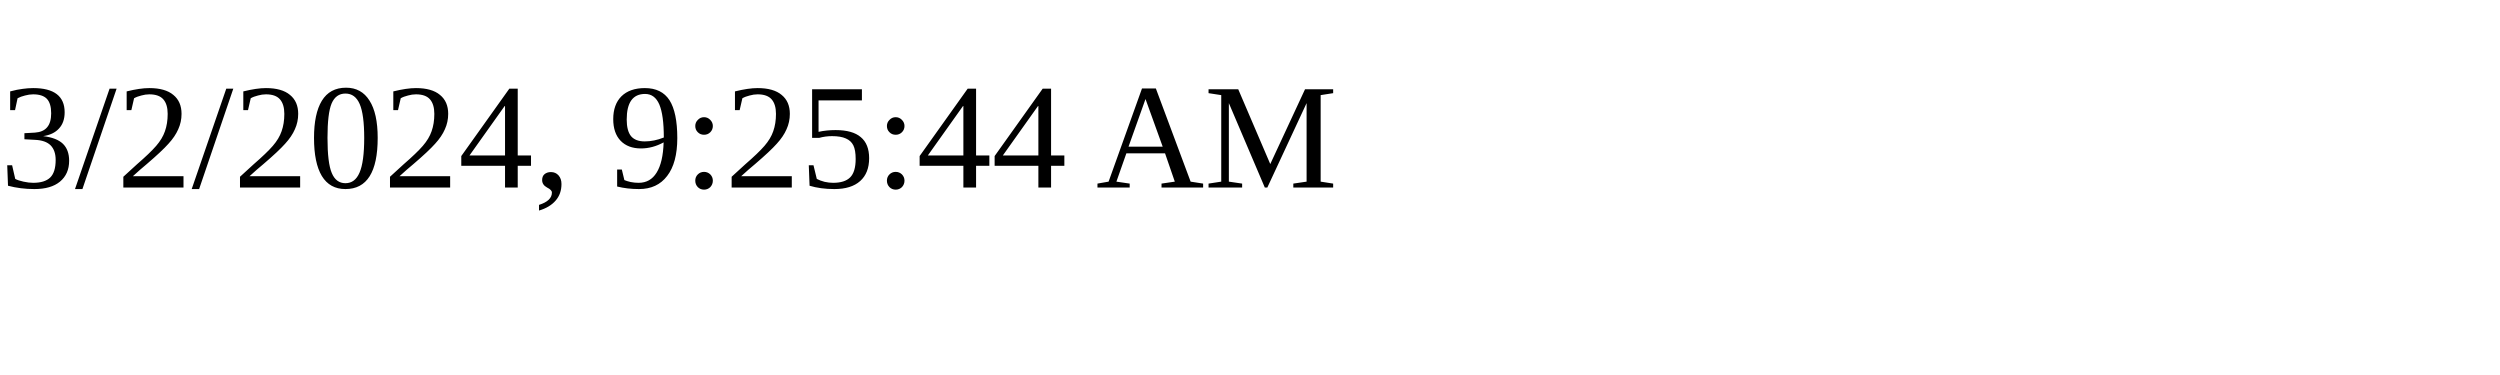
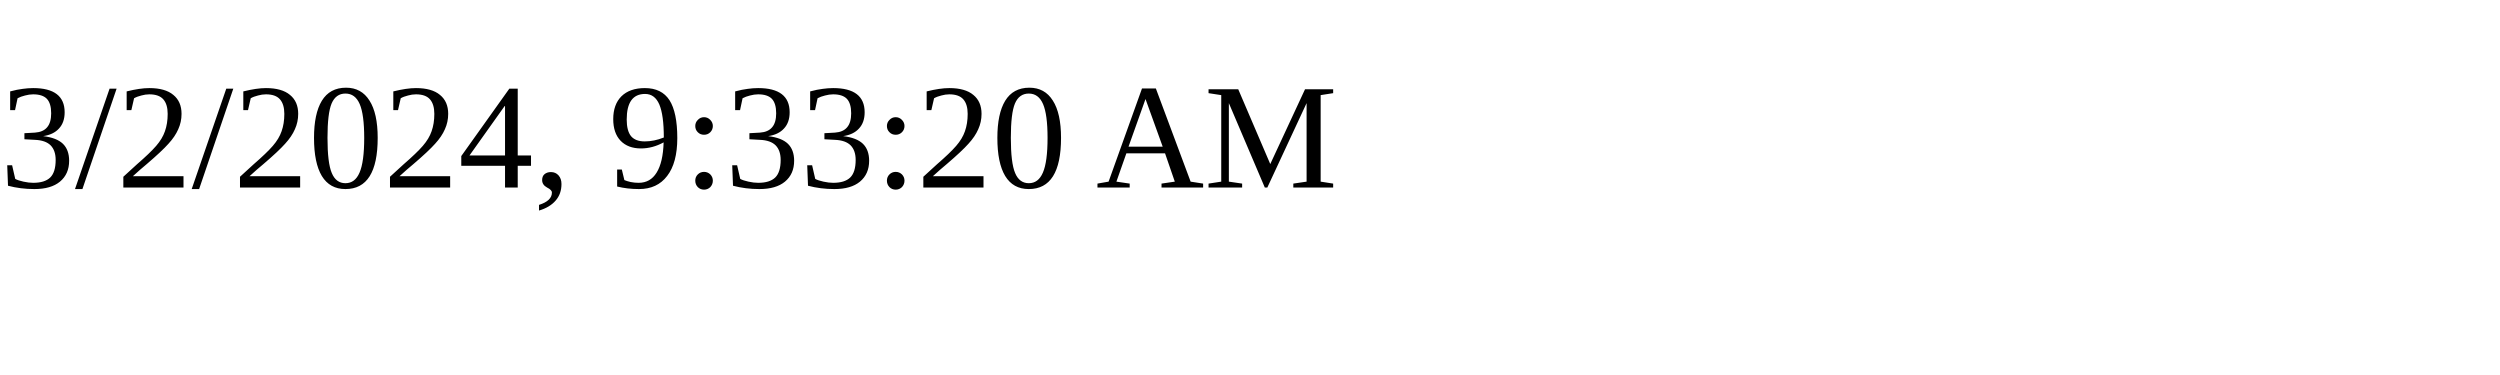
<svg xmlns="http://www.w3.org/2000/svg" height="30" width="200">
-   <text x="0" y="15">3/2/2024, 9:25:44 AM</text>
+   <text x="0" y="15">3/2/2024, 9:33:20 AM</text>
</svg>
